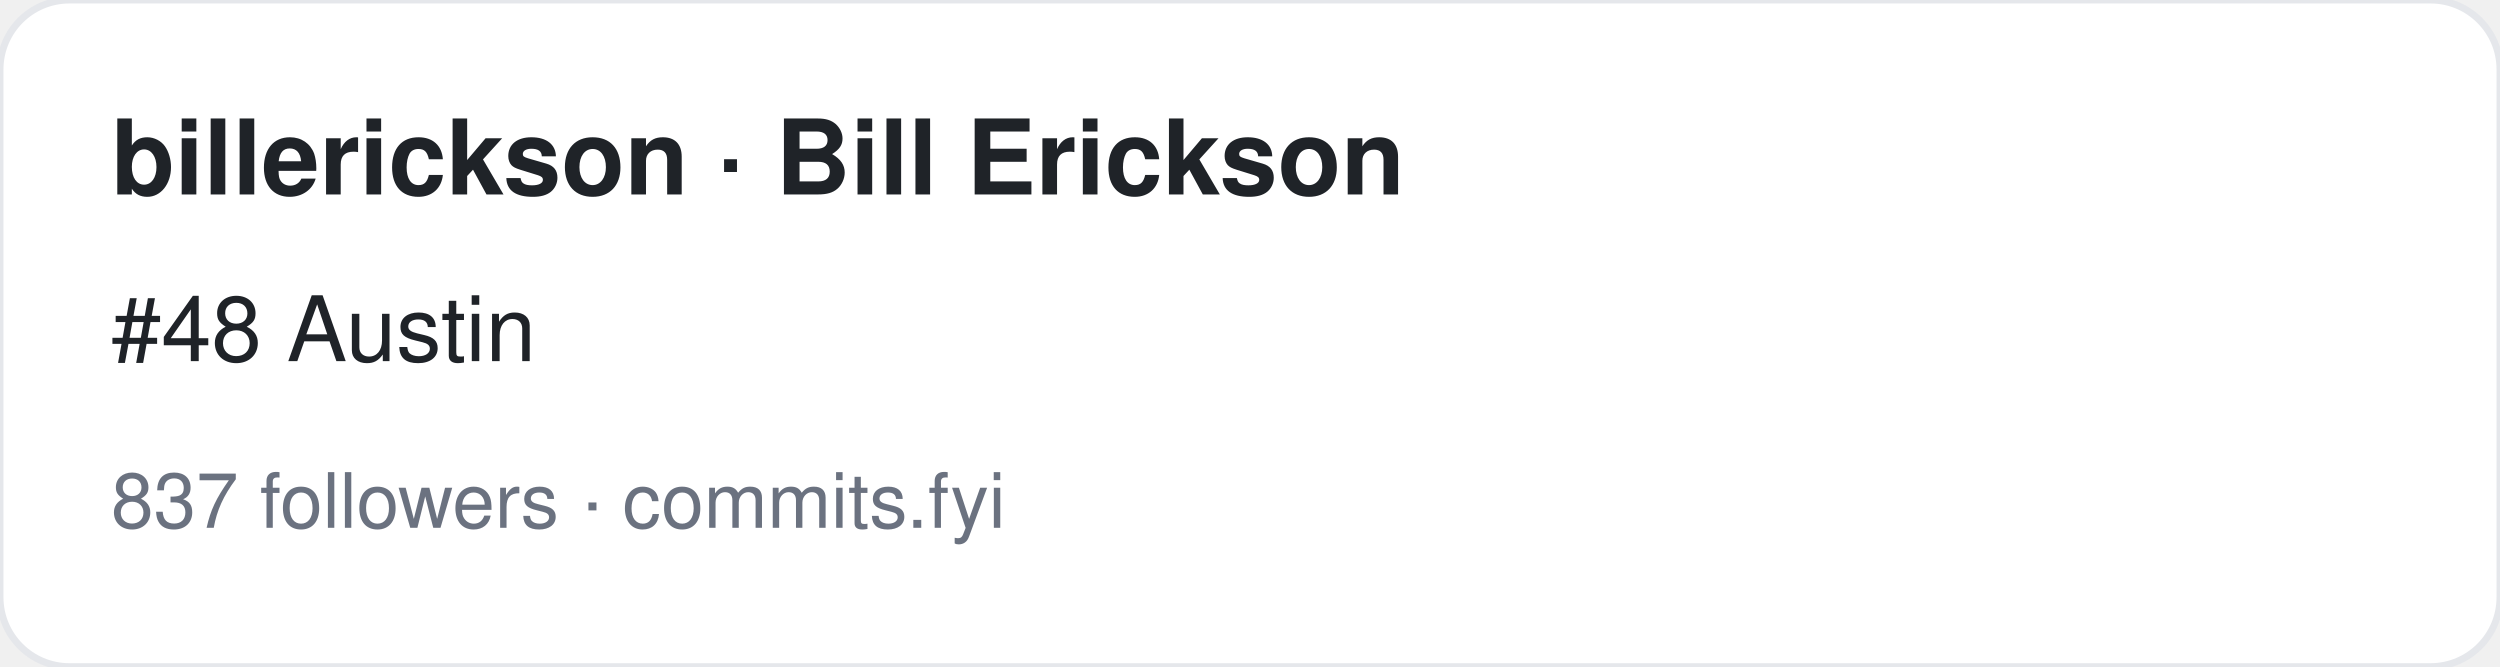
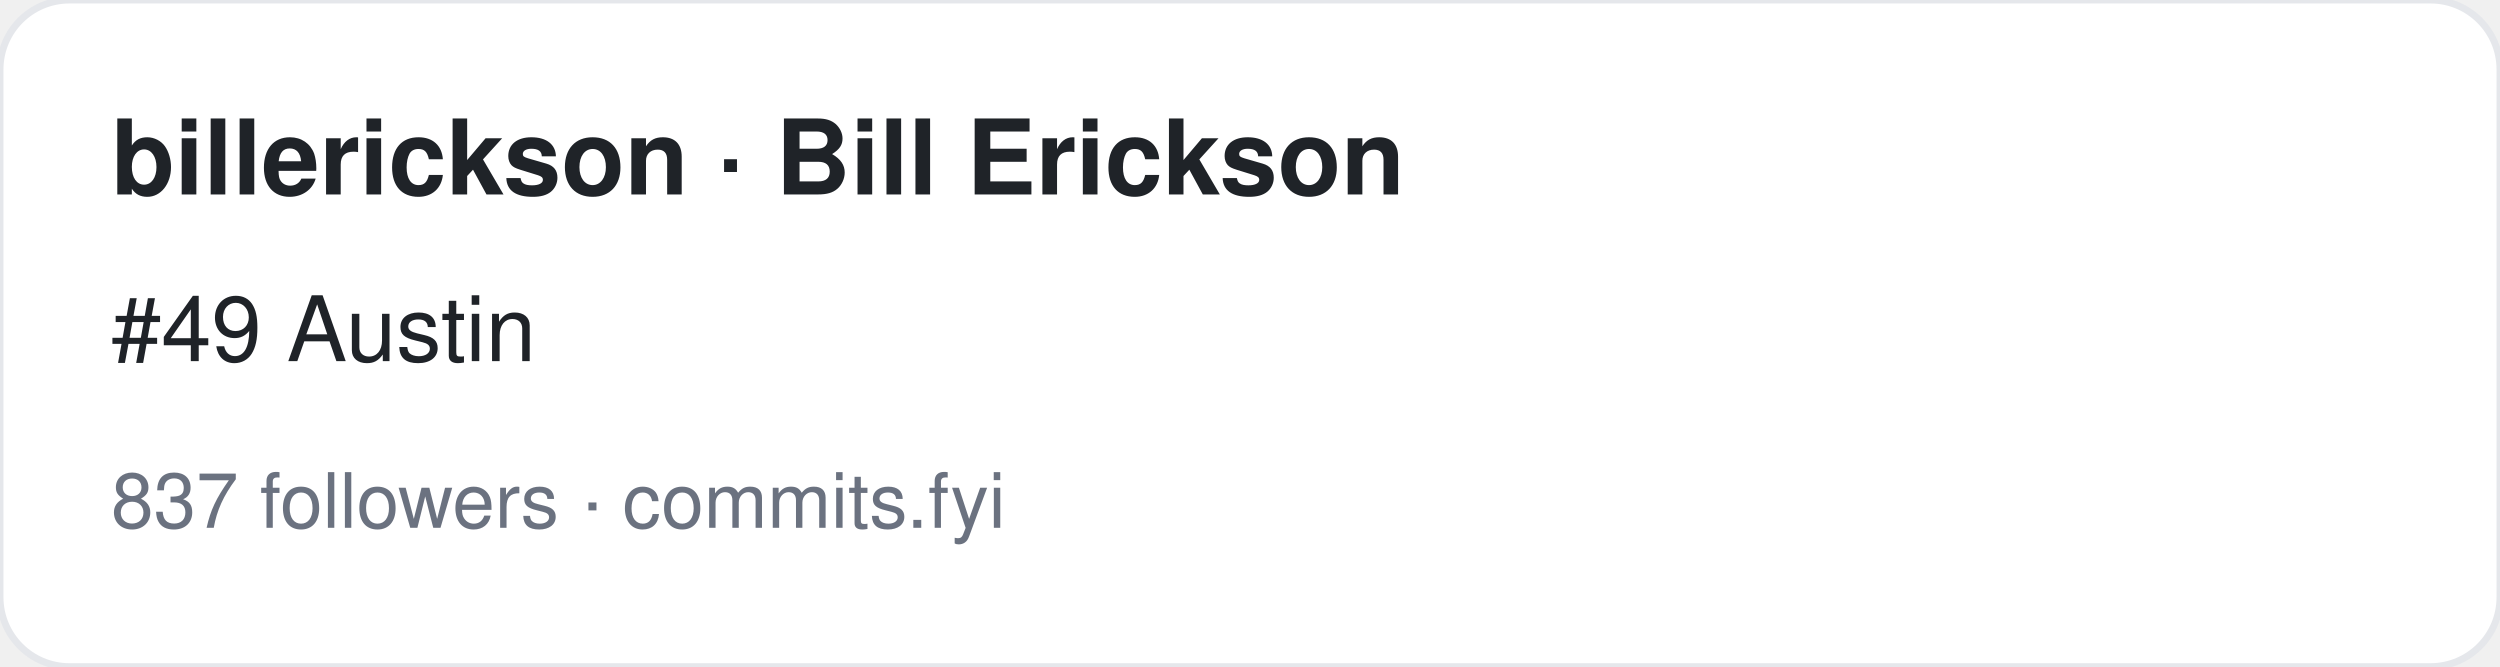
<svg xmlns="http://www.w3.org/2000/svg" width="360" height="96" viewBox="0 0 360 96" font-family="-apple-system,BlinkMacSystemFont,Segoe UI,Helvetica,Arial,sans-serif">
  <rect width="360" height="96" rx="10" fill="#ffffff" stroke="#e5e7eb" />
  <text x="16" y="28" font-size="15" font-weight="700" fill="#1f2328">billerickson · Bill Erickson</text>
-   <text x="16" y="52" font-size="13" fill="#1f2328">#48 Austin</text>
+   <text x="16" y="52" font-size="13" fill="#1f2328">#49 Austin</text>
  <text x="16" y="76" font-size="11" fill="#6b7280">837 followers · commits.fyi</text>
</svg>
